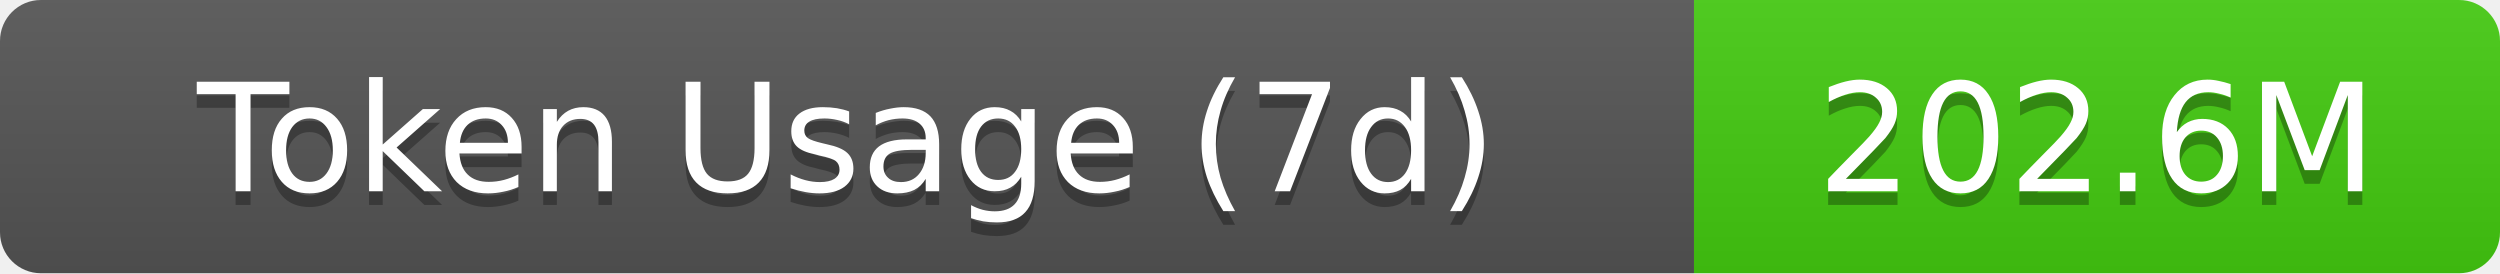
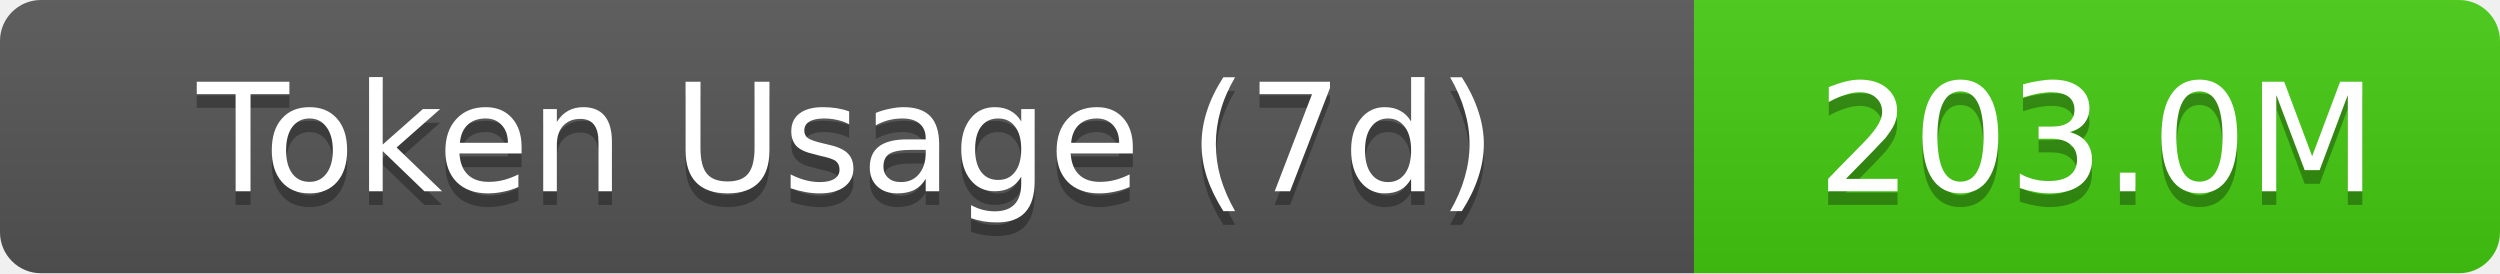
- <svg xmlns="http://www.w3.org/2000/svg" width="183" height="20" role="img" aria-label="Token Usage (7d): 202.6M">
+ <svg xmlns="http://www.w3.org/2000/svg" width="183" height="20" role="img" aria-label="Token Usage (7d): 203.0M">
  <linearGradient id="s" x2="0" y2="100%">
    <stop offset="0" stop-color="#bbb" stop-opacity=".1" />
    <stop offset="1" stop-opacity=".1" />
  </linearGradient>
  <clipPath id="r">
    <rect width="183" height="20" rx="3" fill="#fff" />
  </clipPath>
  <g clip-path="url(#r)">
    <rect width="124" height="20" fill="#555" />
    <rect x="124" width="59" height="20" fill="#4c1" />
    <rect width="183" height="20" fill="url(#s)" />
  </g>
  <g fill="#fff" text-anchor="middle" font-family="Verdana,Geneva,DejaVu Sans,sans-serif" text-rendering="geometricPrecision" font-size="11">
    <text aria-hidden="true" x="62" y="15" fill="#010101" fill-opacity=".3">Token Usage (7d)</text>
    <text x="62" y="14">Token Usage (7d)</text>
-     <text aria-hidden="true" x="153.5" y="15" fill="#010101" fill-opacity=".3">202.6M</text>
-     <text x="153.5" y="14">202.6M</text>
+     <text aria-hidden="true" x="153.5" y="15" fill="#010101" fill-opacity=".3">203.0M</text>
+     <text x="153.5" y="14">203.0M</text>
  </g>
</svg>
